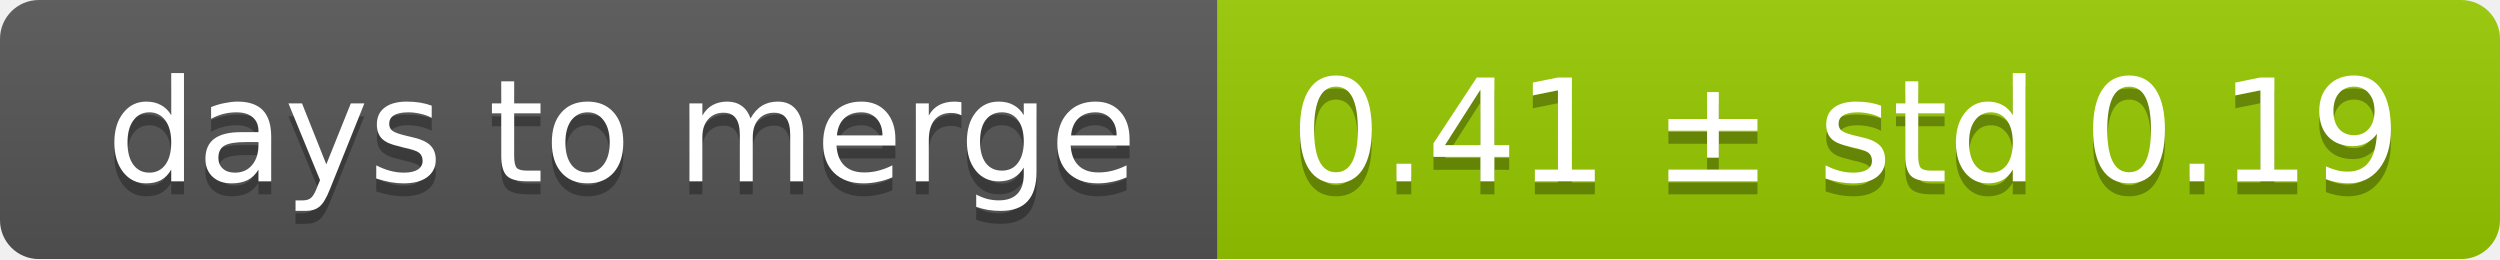
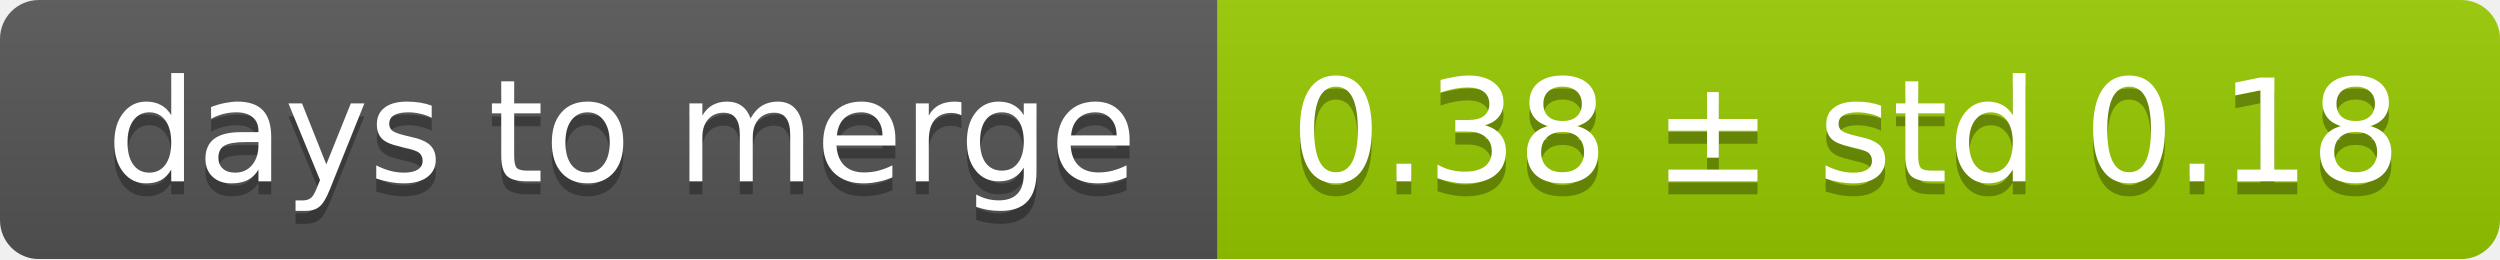
<svg xmlns="http://www.w3.org/2000/svg" width="193" height="20">
  <linearGradient id="smooth" x2="0" y2="100%">
    <stop offset="0" stop-color="#bbb" stop-opacity=".1" />
    <stop offset="1" stop-opacity=".1" />
  </linearGradient>
  <mask id="round">
    <rect width="193" height="20" rx="3" fill="#fff" />
  </mask>
  <g mask="url(#round)">
    <rect width="94" height="20" fill="#555" />
    <rect x="94" width="99" height="20" fill="#97ca00" />
    <rect width="193" height="20" fill="url(#smooth)" />
  </g>
  <g fill="#fff" text-anchor="middle" font-family="DejaVu Sans,Verdana,Geneva,sans-serif" font-size="11">
    <text x="48" y="15" fill="#010101" fill-opacity=".3">days to merge</text>
    <text x="48" y="14">days to merge</text>
-     <text x="142.5" y="15" fill="#010101" fill-opacity=".3">0.41 ± std 0.19</text>
-     <text x="142.5" y="14">0.41 ± std 0.19</text>
+     <text x="142.5" y="15" fill="#010101" fill-opacity=".3">0.38 ± std 0.18</text>
+     <text x="142.5" y="14">0.38 ± std 0.18</text>
  </g>
</svg>
